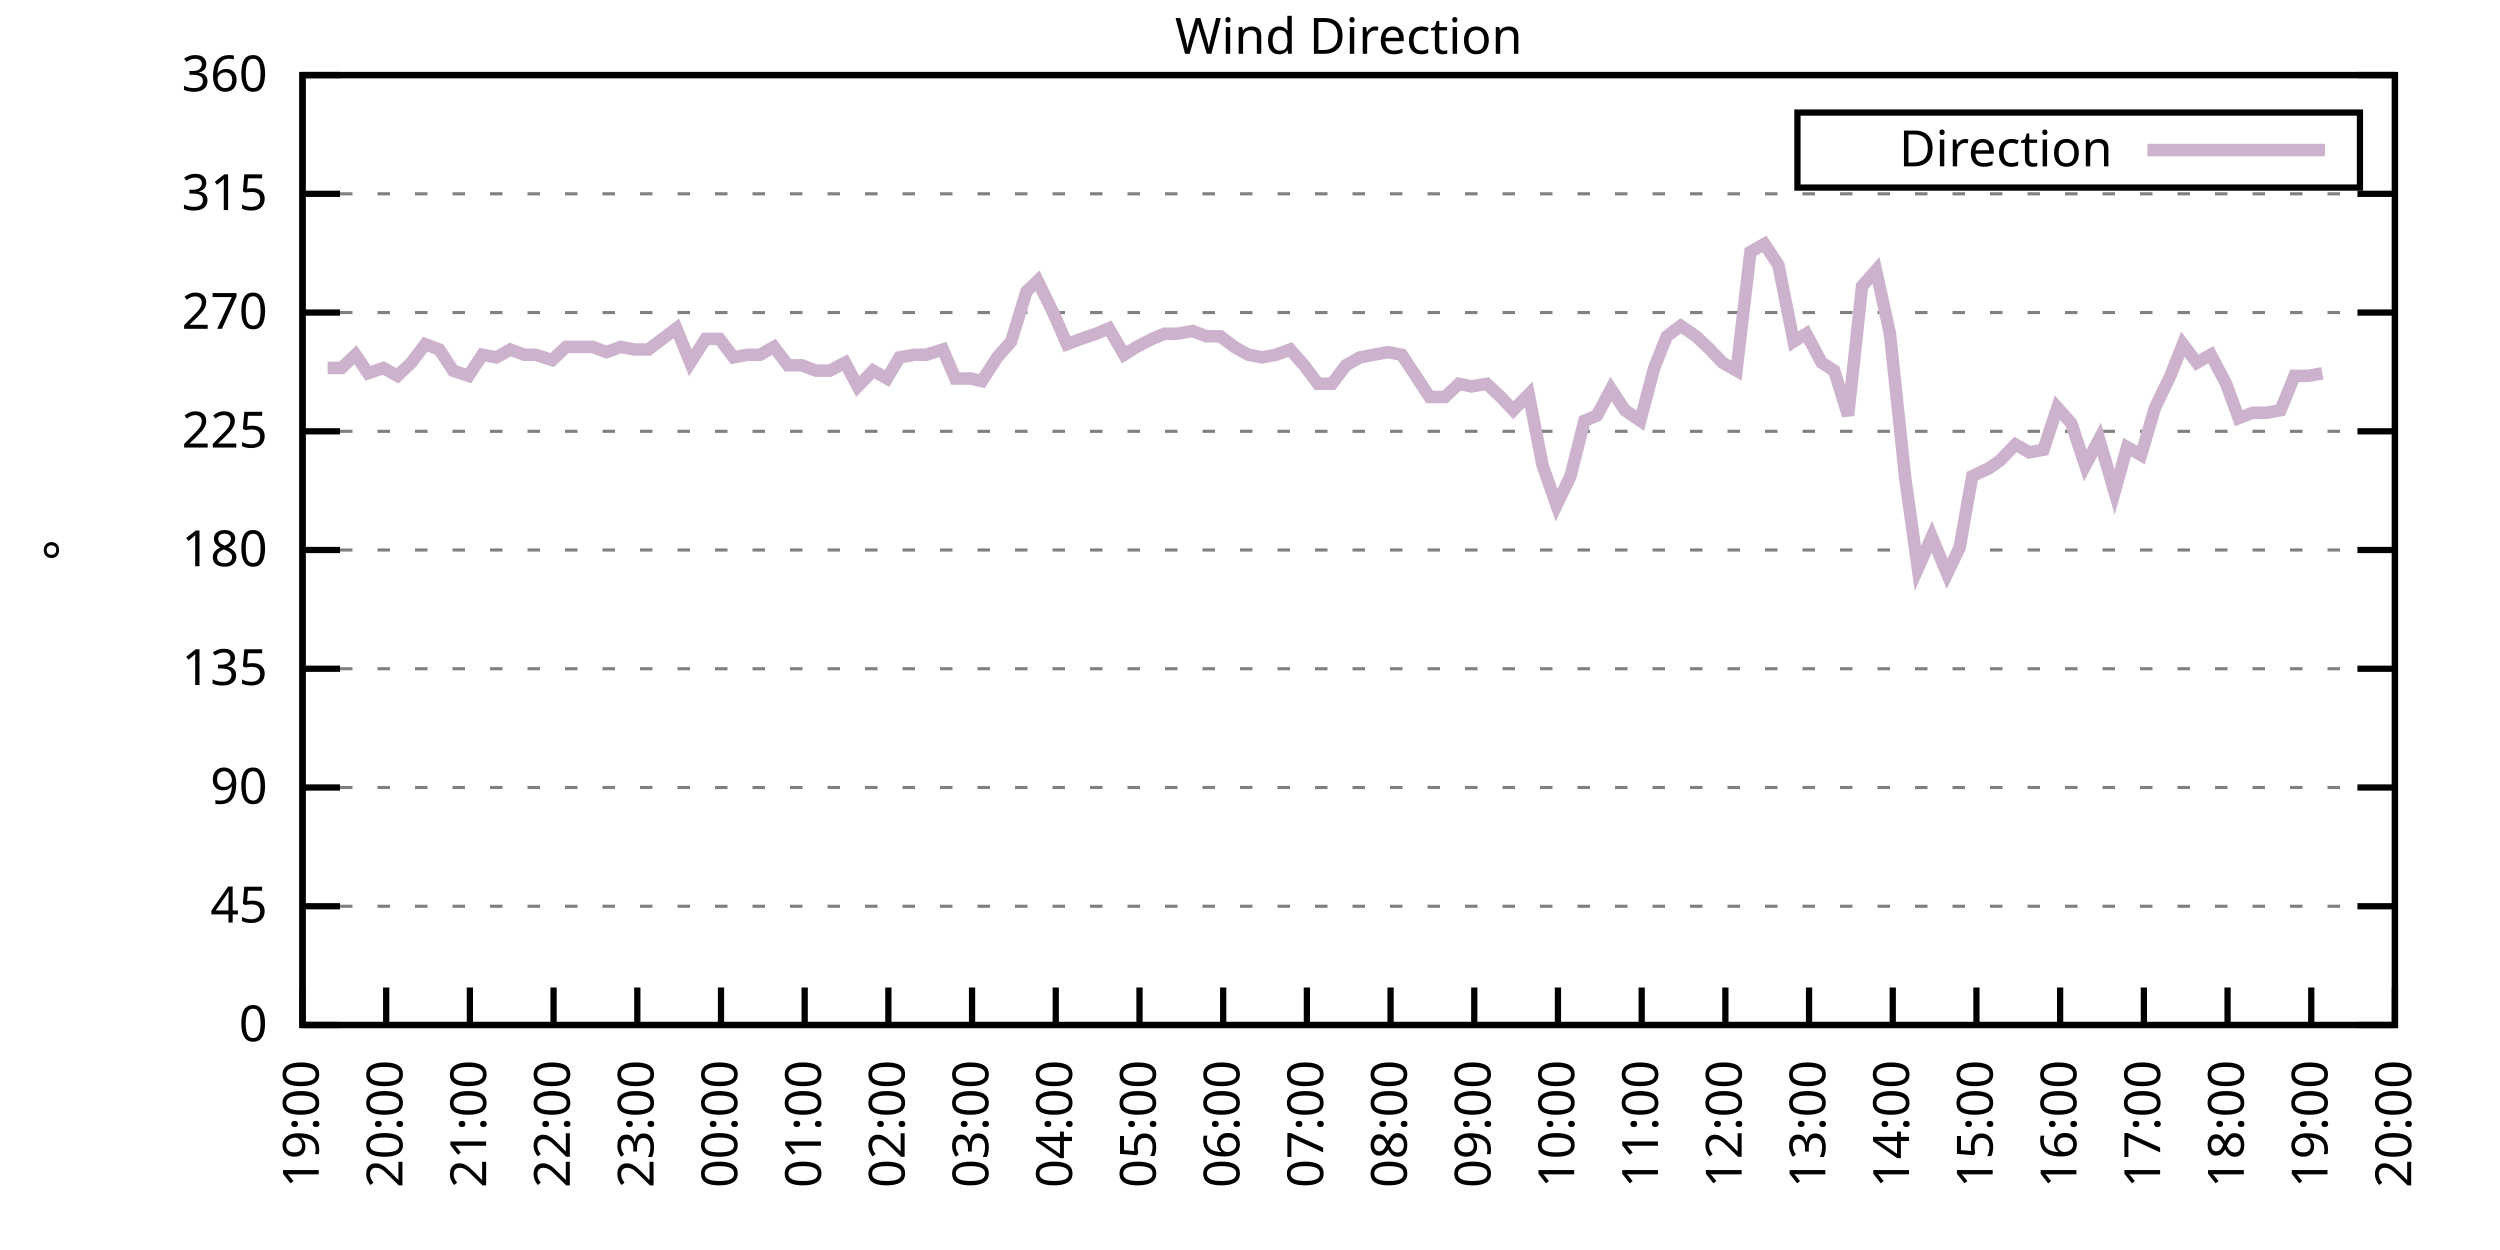
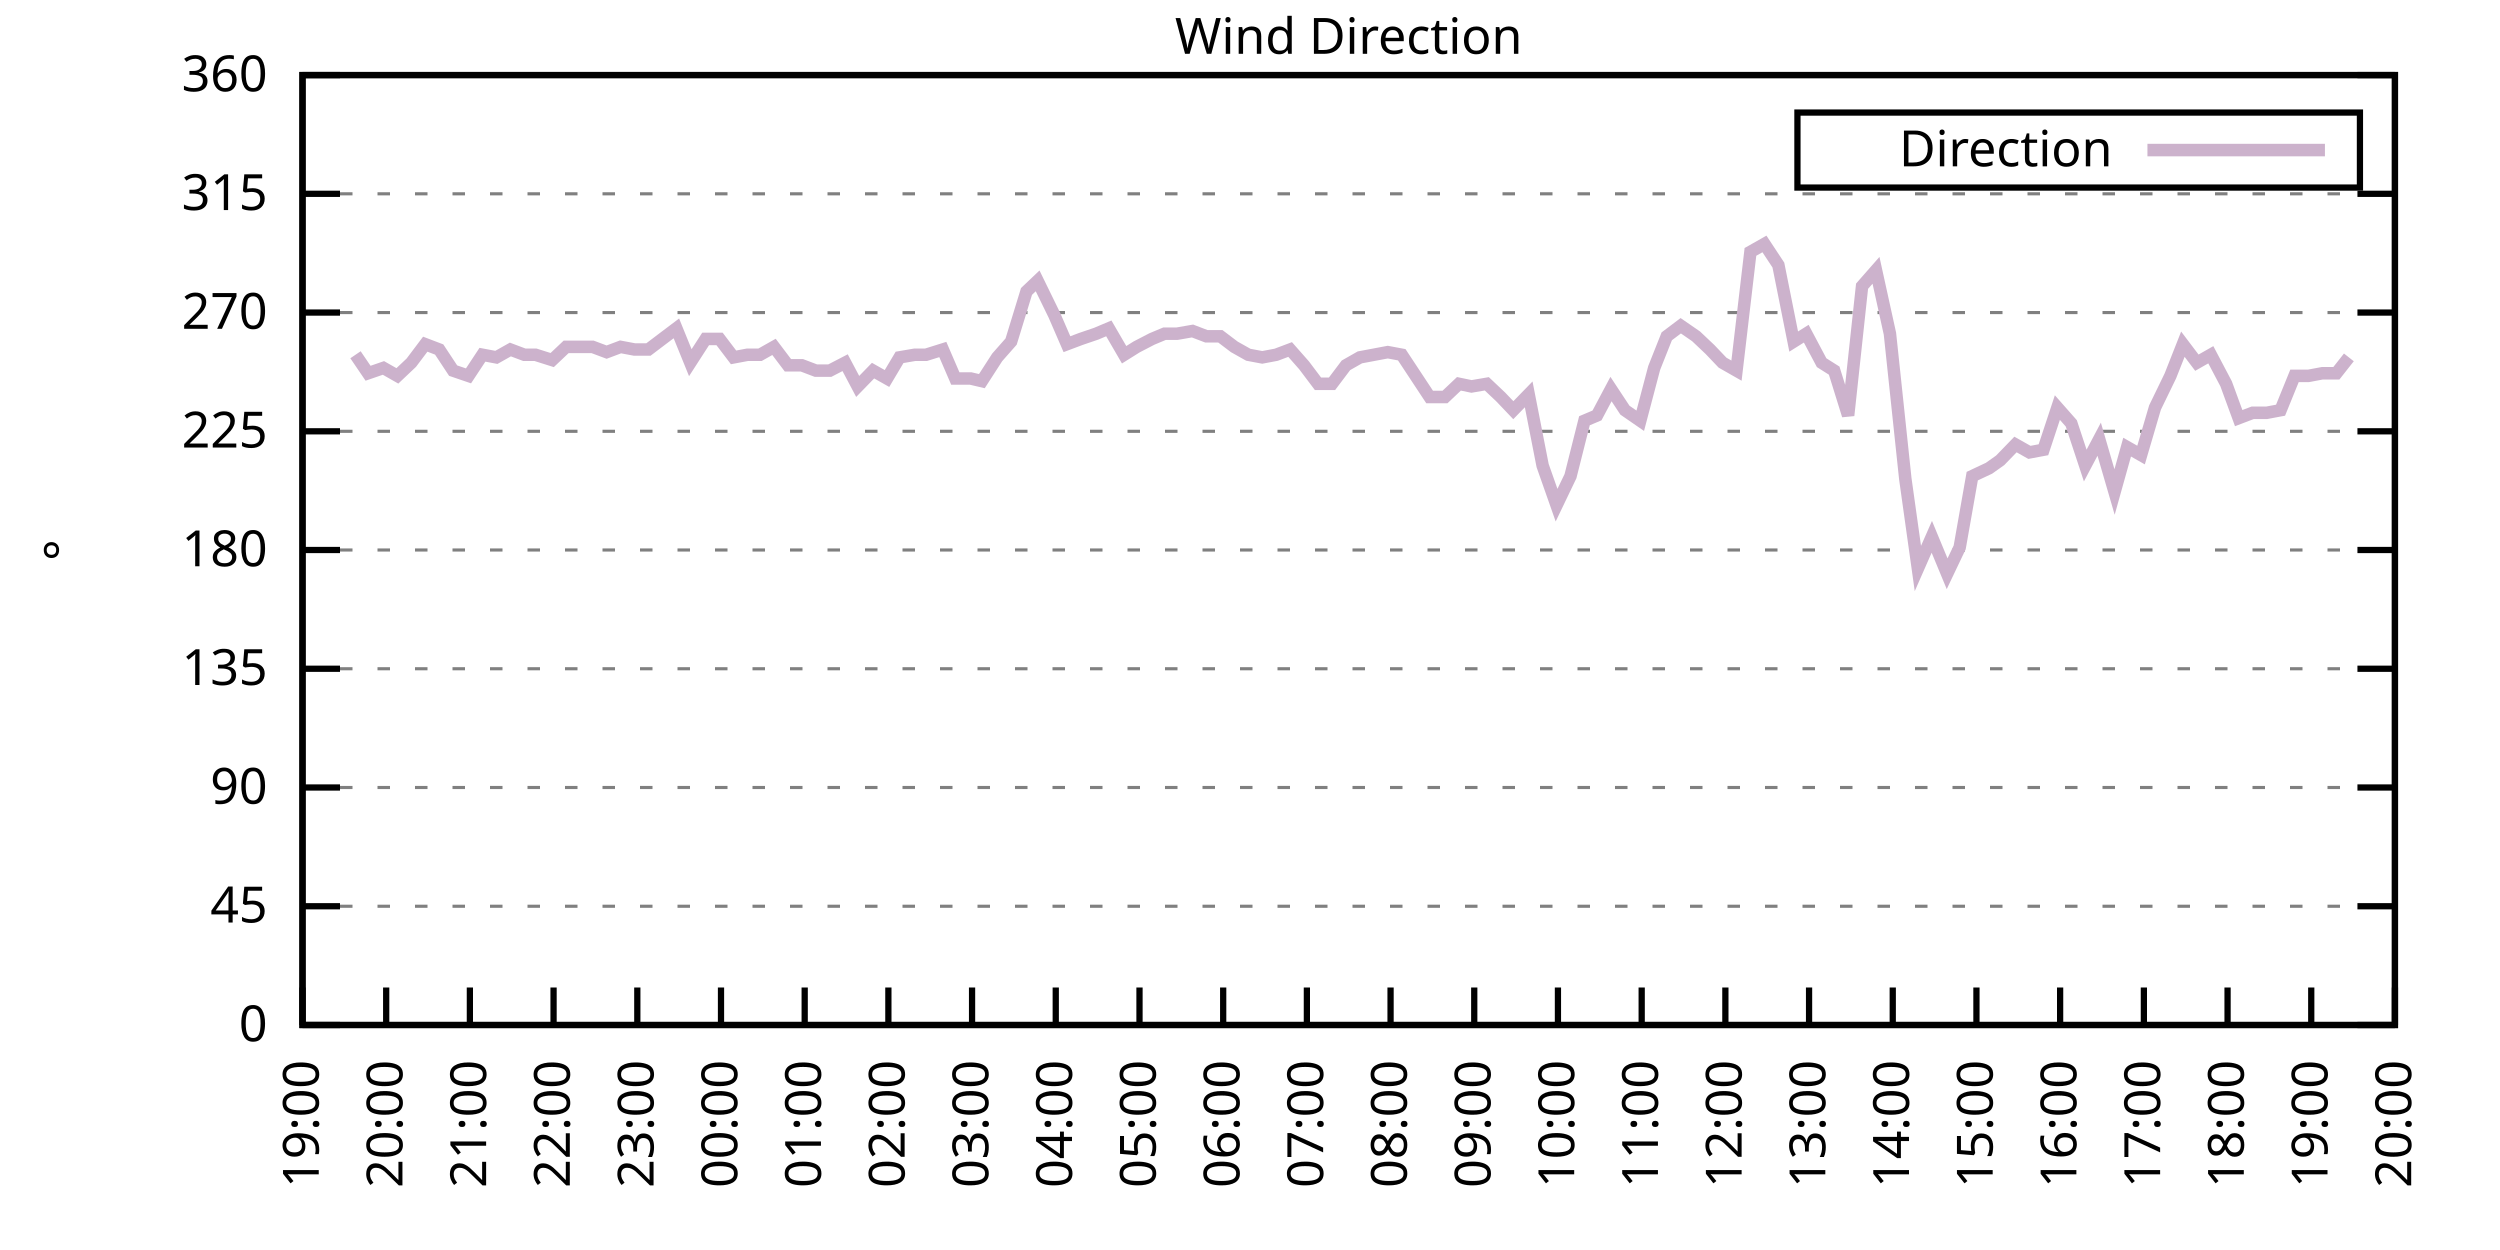
<svg xmlns="http://www.w3.org/2000/svg" xmlns:xlink="http://www.w3.org/1999/xlink" width="400" height="200" viewBox="0 0 400 200">
  <g id="gnuplot_canvas">
    <rect x="0" y="0" width="400" height="200" fill="none" />
    <defs>
      <circle id="gpDot" r="0.5" stroke-width="0.5" stroke="currentColor" />
      <path id="gpPt0" stroke-width="0.333" stroke="currentColor" d="M-1,0 h2 M0,-1 v2" />
      <path id="gpPt1" stroke-width="0.333" stroke="currentColor" d="M-1,-1 L1,1 M1,-1 L-1,1" />
      <path id="gpPt2" stroke-width="0.333" stroke="currentColor" d="M-1,0 L1,0 M0,-1 L0,1 M-1,-1 L1,1 M-1,1 L1,-1" />
      <rect id="gpPt3" stroke-width="0.333" stroke="currentColor" x="-1" y="-1" width="2" height="2" />
      <rect id="gpPt4" stroke-width="0.333" stroke="currentColor" fill="currentColor" x="-1" y="-1" width="2" height="2" />
      <circle id="gpPt5" stroke-width="0.333" stroke="currentColor" cx="0" cy="0" r="1" />
      <use xlink:href="#gpPt5" id="gpPt6" fill="currentColor" stroke="none" />
      <path id="gpPt7" stroke-width="0.333" stroke="currentColor" d="M0,-1.33 L-1.33,0.67 L1.33,0.67 z" />
      <use xlink:href="#gpPt7" id="gpPt8" fill="currentColor" stroke="none" />
      <use xlink:href="#gpPt7" id="gpPt9" stroke="currentColor" transform="rotate(180)" />
      <use xlink:href="#gpPt9" id="gpPt10" fill="currentColor" stroke="none" />
      <use xlink:href="#gpPt3" id="gpPt11" stroke="currentColor" transform="rotate(45)" />
      <use xlink:href="#gpPt11" id="gpPt12" fill="currentColor" stroke="none" />
      <path id="gpPt13" stroke-width="0.333" stroke="currentColor" d="M0,1.330 L1.265,0.411 L0.782,-1.067 L-0.782,-1.076 L-1.265,0.411 z" />
      <use xlink:href="#gpPt13" id="gpPt14" fill="currentColor" stroke="none" />
      <filter id="textbox" filterUnits="objectBoundingBox" x="0" y="0" height="1" width="1">
        <feFlood flood-color="white" flood-opacity="1" result="bgnd" />
        <feComposite in="SourceGraphic" in2="bgnd" operator="atop" />
      </filter>
      <filter id="greybox" filterUnits="objectBoundingBox" x="0" y="0" height="1" width="1">
        <feFlood flood-color="lightgrey" flood-opacity="1" result="grey" />
        <feComposite in="SourceGraphic" in2="grey" operator="atop" />
      </filter>
    </defs>
    <g fill="none" color="white" stroke="currentColor" stroke-width="1.00" stroke-linecap="butt" stroke-linejoin="miter">
</g>
    <g fill="none" color="black" stroke="currentColor" stroke-width="1.00" stroke-linecap="butt" stroke-linejoin="miter">
      <g stroke="none" shape-rendering="crispEdges">
        <polygon fill="rgb(255, 255, 255)" points="48.40,164.00 383.18,164.00 383.18,12.02 48.40,12.02 " />
      </g>
    </g>
    <g fill="none" color="black" stroke="currentColor" stroke-width="1.00" stroke-linecap="butt" stroke-linejoin="miter">
</g>
    <g fill="none" color="black" stroke="black" stroke-width="0.50" stroke-linecap="butt" stroke-linejoin="miter">
</g>
    <g fill="none" color="gray" stroke="currentColor" stroke-width="0.50" stroke-linecap="butt" stroke-linejoin="miter">
      <path stroke="gray" stroke-dasharray="2,4" class="gridline" d="M48.40,164.00 L383.19,164.00  " />
    </g>
    <g fill="none" color="gray" stroke="gray" stroke-width="1.00" stroke-linecap="butt" stroke-linejoin="miter">
</g>
    <g fill="none" color="black" stroke="currentColor" stroke-width="1.00" stroke-linecap="butt" stroke-linejoin="miter">
      <path stroke="black" d="M48.40,164.00 L54.40,164.00 M383.19,164.00 L377.19,164.00  " />
      <g transform="translate(42.80,166.60)" stroke="none" fill="black" font-family="Sans" font-size="8.00" text-anchor="end">
        <text>
          <tspan font-family="Sans"> 0</tspan>
        </text>
      </g>
    </g>
    <g fill="none" color="black" stroke="currentColor" stroke-width="1.00" stroke-linecap="butt" stroke-linejoin="miter">
</g>
    <g fill="none" color="black" stroke="black" stroke-width="0.50" stroke-linecap="butt" stroke-linejoin="miter">
</g>
    <g fill="none" color="gray" stroke="currentColor" stroke-width="0.50" stroke-linecap="butt" stroke-linejoin="miter">
      <path stroke="gray" stroke-dasharray="2,4" class="gridline" d="M48.40,145.00 L383.19,145.00  " />
    </g>
    <g fill="none" color="gray" stroke="gray" stroke-width="1.00" stroke-linecap="butt" stroke-linejoin="miter">
</g>
    <g fill="none" color="black" stroke="currentColor" stroke-width="1.00" stroke-linecap="butt" stroke-linejoin="miter">
      <path stroke="black" d="M48.40,145.00 L54.40,145.00 M383.19,145.00 L377.19,145.00  " />
      <g transform="translate(42.80,147.60)" stroke="none" fill="black" font-family="Sans" font-size="8.00" text-anchor="end">
        <text>
          <tspan font-family="Sans"> 45</tspan>
        </text>
      </g>
    </g>
    <g fill="none" color="black" stroke="currentColor" stroke-width="1.00" stroke-linecap="butt" stroke-linejoin="miter">
</g>
    <g fill="none" color="black" stroke="black" stroke-width="0.50" stroke-linecap="butt" stroke-linejoin="miter">
</g>
    <g fill="none" color="gray" stroke="currentColor" stroke-width="0.50" stroke-linecap="butt" stroke-linejoin="miter">
      <path stroke="gray" stroke-dasharray="2,4" class="gridline" d="M48.40,126.00 L383.19,126.00  " />
    </g>
    <g fill="none" color="gray" stroke="gray" stroke-width="1.00" stroke-linecap="butt" stroke-linejoin="miter">
</g>
    <g fill="none" color="black" stroke="currentColor" stroke-width="1.00" stroke-linecap="butt" stroke-linejoin="miter">
      <path stroke="black" d="M48.40,126.00 L54.40,126.00 M383.19,126.00 L377.19,126.00  " />
      <g transform="translate(42.80,128.60)" stroke="none" fill="black" font-family="Sans" font-size="8.00" text-anchor="end">
        <text>
          <tspan font-family="Sans"> 90</tspan>
        </text>
      </g>
    </g>
    <g fill="none" color="black" stroke="currentColor" stroke-width="1.00" stroke-linecap="butt" stroke-linejoin="miter">
</g>
    <g fill="none" color="black" stroke="black" stroke-width="0.50" stroke-linecap="butt" stroke-linejoin="miter">
</g>
    <g fill="none" color="gray" stroke="currentColor" stroke-width="0.50" stroke-linecap="butt" stroke-linejoin="miter">
      <path stroke="gray" stroke-dasharray="2,4" class="gridline" d="M48.40,107.00 L383.19,107.00  " />
    </g>
    <g fill="none" color="gray" stroke="gray" stroke-width="1.00" stroke-linecap="butt" stroke-linejoin="miter">
</g>
    <g fill="none" color="black" stroke="currentColor" stroke-width="1.00" stroke-linecap="butt" stroke-linejoin="miter">
      <path stroke="black" d="M48.40,107.00 L54.40,107.00 M383.19,107.00 L377.19,107.00  " />
      <g transform="translate(42.80,109.60)" stroke="none" fill="black" font-family="Sans" font-size="8.00" text-anchor="end">
        <text>
          <tspan font-family="Sans"> 135</tspan>
        </text>
      </g>
    </g>
    <g fill="none" color="black" stroke="currentColor" stroke-width="1.00" stroke-linecap="butt" stroke-linejoin="miter">
</g>
    <g fill="none" color="black" stroke="black" stroke-width="0.50" stroke-linecap="butt" stroke-linejoin="miter">
</g>
    <g fill="none" color="gray" stroke="currentColor" stroke-width="0.50" stroke-linecap="butt" stroke-linejoin="miter">
      <path stroke="gray" stroke-dasharray="2,4" class="gridline" d="M48.40,88.00 L383.19,88.00  " />
    </g>
    <g fill="none" color="gray" stroke="gray" stroke-width="1.00" stroke-linecap="butt" stroke-linejoin="miter">
</g>
    <g fill="none" color="black" stroke="currentColor" stroke-width="1.00" stroke-linecap="butt" stroke-linejoin="miter">
      <path stroke="black" d="M48.40,88.00 L54.40,88.00 M383.19,88.00 L377.19,88.00  " />
      <g transform="translate(42.80,90.60)" stroke="none" fill="black" font-family="Sans" font-size="8.00" text-anchor="end">
        <text>
          <tspan font-family="Sans"> 180</tspan>
        </text>
      </g>
    </g>
    <g fill="none" color="black" stroke="currentColor" stroke-width="1.00" stroke-linecap="butt" stroke-linejoin="miter">
</g>
    <g fill="none" color="black" stroke="black" stroke-width="0.50" stroke-linecap="butt" stroke-linejoin="miter">
</g>
    <g fill="none" color="gray" stroke="currentColor" stroke-width="0.50" stroke-linecap="butt" stroke-linejoin="miter">
      <path stroke="gray" stroke-dasharray="2,4" class="gridline" d="M48.40,69.01 L383.19,69.01  " />
    </g>
    <g fill="none" color="gray" stroke="gray" stroke-width="1.00" stroke-linecap="butt" stroke-linejoin="miter">
</g>
    <g fill="none" color="black" stroke="currentColor" stroke-width="1.00" stroke-linecap="butt" stroke-linejoin="miter">
      <path stroke="black" d="M48.40,69.01 L54.40,69.01 M383.19,69.01 L377.19,69.01  " />
      <g transform="translate(42.80,71.61)" stroke="none" fill="black" font-family="Sans" font-size="8.00" text-anchor="end">
        <text>
          <tspan font-family="Sans"> 225</tspan>
        </text>
      </g>
    </g>
    <g fill="none" color="black" stroke="currentColor" stroke-width="1.00" stroke-linecap="butt" stroke-linejoin="miter">
</g>
    <g fill="none" color="black" stroke="black" stroke-width="0.50" stroke-linecap="butt" stroke-linejoin="miter">
</g>
    <g fill="none" color="gray" stroke="currentColor" stroke-width="0.50" stroke-linecap="butt" stroke-linejoin="miter">
      <path stroke="gray" stroke-dasharray="2,4" class="gridline" d="M48.40,50.01 L383.19,50.01  " />
    </g>
    <g fill="none" color="gray" stroke="gray" stroke-width="1.00" stroke-linecap="butt" stroke-linejoin="miter">
</g>
    <g fill="none" color="black" stroke="currentColor" stroke-width="1.00" stroke-linecap="butt" stroke-linejoin="miter">
      <path stroke="black" d="M48.40,50.01 L54.40,50.01 M383.19,50.01 L377.19,50.01  " />
      <g transform="translate(42.80,52.61)" stroke="none" fill="black" font-family="Sans" font-size="8.00" text-anchor="end">
        <text>
          <tspan font-family="Sans"> 270</tspan>
        </text>
      </g>
    </g>
    <g fill="none" color="black" stroke="currentColor" stroke-width="1.00" stroke-linecap="butt" stroke-linejoin="miter">
</g>
    <g fill="none" color="black" stroke="black" stroke-width="0.50" stroke-linecap="butt" stroke-linejoin="miter">
</g>
    <g fill="none" color="gray" stroke="currentColor" stroke-width="0.50" stroke-linecap="butt" stroke-linejoin="miter">
      <path stroke="gray" stroke-dasharray="2,4" class="gridline" d="M48.40,31.01 L383.19,31.01  " />
    </g>
    <g fill="none" color="gray" stroke="gray" stroke-width="1.00" stroke-linecap="butt" stroke-linejoin="miter">
</g>
    <g fill="none" color="black" stroke="currentColor" stroke-width="1.00" stroke-linecap="butt" stroke-linejoin="miter">
      <path stroke="black" d="M48.40,31.01 L54.40,31.01 M383.19,31.01 L377.19,31.01  " />
      <g transform="translate(42.80,33.61)" stroke="none" fill="black" font-family="Sans" font-size="8.00" text-anchor="end">
        <text>
          <tspan font-family="Sans"> 315</tspan>
        </text>
      </g>
    </g>
    <g fill="none" color="black" stroke="currentColor" stroke-width="1.00" stroke-linecap="butt" stroke-linejoin="miter">
</g>
    <g fill="none" color="black" stroke="black" stroke-width="0.50" stroke-linecap="butt" stroke-linejoin="miter">
</g>
    <g fill="none" color="gray" stroke="currentColor" stroke-width="0.50" stroke-linecap="butt" stroke-linejoin="miter">
      <path stroke="gray" stroke-dasharray="2,4" class="gridline" d="M48.40,12.01 L383.19,12.01  " />
    </g>
    <g fill="none" color="gray" stroke="gray" stroke-width="1.00" stroke-linecap="butt" stroke-linejoin="miter">
</g>
    <g fill="none" color="black" stroke="currentColor" stroke-width="1.00" stroke-linecap="butt" stroke-linejoin="miter">
      <path stroke="black" d="M48.40,12.01 L54.40,12.01 M383.19,12.01 L377.19,12.01  " />
      <g transform="translate(42.80,14.61)" stroke="none" fill="black" font-family="Sans" font-size="8.00" text-anchor="end">
        <text>
          <tspan font-family="Sans"> 360</tspan>
        </text>
      </g>
    </g>
    <g fill="none" color="black" stroke="currentColor" stroke-width="1.00" stroke-linecap="butt" stroke-linejoin="miter">
      <path stroke="black" d="M48.40,164.00 L48.40,158.00  " />
      <g transform="translate(51.00,169.60) rotate(270.00)" stroke="none" fill="black" font-family="Sans" font-size="8.00" text-anchor="end">
        <text>
          <tspan font-family="Sans">19:00</tspan>
        </text>
      </g>
    </g>
    <g fill="none" color="black" stroke="currentColor" stroke-width="1.00" stroke-linecap="butt" stroke-linejoin="miter">
      <path stroke="black" d="M61.79,164.00 L61.79,158.00  " />
      <g transform="translate(64.39,169.60) rotate(270.00)" stroke="none" fill="black" font-family="Sans" font-size="8.00" text-anchor="end">
        <text>
          <tspan font-family="Sans">20:00</tspan>
        </text>
      </g>
    </g>
    <g fill="none" color="black" stroke="currentColor" stroke-width="1.00" stroke-linecap="butt" stroke-linejoin="miter">
      <path stroke="black" d="M75.18,164.00 L75.18,158.00  " />
      <g transform="translate(77.78,169.60) rotate(270.00)" stroke="none" fill="black" font-family="Sans" font-size="8.00" text-anchor="end">
        <text>
          <tspan font-family="Sans">21:00</tspan>
        </text>
      </g>
    </g>
    <g fill="none" color="black" stroke="currentColor" stroke-width="1.00" stroke-linecap="butt" stroke-linejoin="miter">
      <path stroke="black" d="M88.57,164.00 L88.57,158.00  " />
      <g transform="translate(91.17,169.60) rotate(270.00)" stroke="none" fill="black" font-family="Sans" font-size="8.00" text-anchor="end">
        <text>
          <tspan font-family="Sans">22:00</tspan>
        </text>
      </g>
    </g>
    <g fill="none" color="black" stroke="currentColor" stroke-width="1.00" stroke-linecap="butt" stroke-linejoin="miter">
      <path stroke="black" d="M101.97,164.00 L101.97,158.00  " />
      <g transform="translate(104.57,169.60) rotate(270.00)" stroke="none" fill="black" font-family="Sans" font-size="8.00" text-anchor="end">
        <text>
          <tspan font-family="Sans">23:00</tspan>
        </text>
      </g>
    </g>
    <g fill="none" color="black" stroke="currentColor" stroke-width="1.00" stroke-linecap="butt" stroke-linejoin="miter">
      <path stroke="black" d="M115.36,164.00 L115.36,158.00  " />
      <g transform="translate(117.96,169.60) rotate(270.00)" stroke="none" fill="black" font-family="Sans" font-size="8.00" text-anchor="end">
        <text>
          <tspan font-family="Sans">00:00</tspan>
        </text>
      </g>
    </g>
    <g fill="none" color="black" stroke="currentColor" stroke-width="1.00" stroke-linecap="butt" stroke-linejoin="miter">
      <path stroke="black" d="M128.75,164.00 L128.75,158.00  " />
      <g transform="translate(131.35,169.60) rotate(270.00)" stroke="none" fill="black" font-family="Sans" font-size="8.00" text-anchor="end">
        <text>
          <tspan font-family="Sans">01:00</tspan>
        </text>
      </g>
    </g>
    <g fill="none" color="black" stroke="currentColor" stroke-width="1.00" stroke-linecap="butt" stroke-linejoin="miter">
      <path stroke="black" d="M142.14,164.00 L142.14,158.00  " />
      <g transform="translate(144.74,169.60) rotate(270.00)" stroke="none" fill="black" font-family="Sans" font-size="8.00" text-anchor="end">
        <text>
          <tspan font-family="Sans">02:00</tspan>
        </text>
      </g>
    </g>
    <g fill="none" color="black" stroke="currentColor" stroke-width="1.00" stroke-linecap="butt" stroke-linejoin="miter">
      <path stroke="black" d="M155.53,164.00 L155.53,158.00  " />
      <g transform="translate(158.13,169.60) rotate(270.00)" stroke="none" fill="black" font-family="Sans" font-size="8.00" text-anchor="end">
        <text>
          <tspan font-family="Sans">03:00</tspan>
        </text>
      </g>
    </g>
    <g fill="none" color="black" stroke="currentColor" stroke-width="1.00" stroke-linecap="butt" stroke-linejoin="miter">
      <path stroke="black" d="M168.92,164.00 L168.92,158.00  " />
      <g transform="translate(171.52,169.60) rotate(270.00)" stroke="none" fill="black" font-family="Sans" font-size="8.00" text-anchor="end">
        <text>
          <tspan font-family="Sans">04:00</tspan>
        </text>
      </g>
    </g>
    <g fill="none" color="black" stroke="currentColor" stroke-width="1.00" stroke-linecap="butt" stroke-linejoin="miter">
      <path stroke="black" d="M182.32,164.00 L182.32,158.00  " />
      <g transform="translate(184.92,169.60) rotate(270.00)" stroke="none" fill="black" font-family="Sans" font-size="8.00" text-anchor="end">
        <text>
          <tspan font-family="Sans">05:00</tspan>
        </text>
      </g>
    </g>
    <g fill="none" color="black" stroke="currentColor" stroke-width="1.00" stroke-linecap="butt" stroke-linejoin="miter">
      <path stroke="black" d="M195.71,164.00 L195.71,158.00  " />
      <g transform="translate(198.31,169.60) rotate(270.00)" stroke="none" fill="black" font-family="Sans" font-size="8.00" text-anchor="end">
        <text>
          <tspan font-family="Sans">06:00</tspan>
        </text>
      </g>
    </g>
    <g fill="none" color="black" stroke="currentColor" stroke-width="1.00" stroke-linecap="butt" stroke-linejoin="miter">
      <path stroke="black" d="M209.10,164.00 L209.10,158.00  " />
      <g transform="translate(211.70,169.60) rotate(270.00)" stroke="none" fill="black" font-family="Sans" font-size="8.00" text-anchor="end">
        <text>
          <tspan font-family="Sans">07:00</tspan>
        </text>
      </g>
    </g>
    <g fill="none" color="black" stroke="currentColor" stroke-width="1.00" stroke-linecap="butt" stroke-linejoin="miter">
      <path stroke="black" d="M222.49,164.00 L222.49,158.00  " />
      <g transform="translate(225.09,169.60) rotate(270.00)" stroke="none" fill="black" font-family="Sans" font-size="8.00" text-anchor="end">
        <text>
          <tspan font-family="Sans">08:00</tspan>
        </text>
      </g>
    </g>
    <g fill="none" color="black" stroke="currentColor" stroke-width="1.00" stroke-linecap="butt" stroke-linejoin="miter">
      <path stroke="black" d="M235.88,164.00 L235.88,158.00  " />
      <g transform="translate(238.48,169.60) rotate(270.00)" stroke="none" fill="black" font-family="Sans" font-size="8.00" text-anchor="end">
        <text>
          <tspan font-family="Sans">09:00</tspan>
        </text>
      </g>
    </g>
    <g fill="none" color="black" stroke="currentColor" stroke-width="1.00" stroke-linecap="butt" stroke-linejoin="miter">
      <path stroke="black" d="M249.27,164.00 L249.27,158.00  " />
      <g transform="translate(251.87,169.60) rotate(270.00)" stroke="none" fill="black" font-family="Sans" font-size="8.00" text-anchor="end">
        <text>
          <tspan font-family="Sans">10:00</tspan>
        </text>
      </g>
    </g>
    <g fill="none" color="black" stroke="currentColor" stroke-width="1.00" stroke-linecap="butt" stroke-linejoin="miter">
      <path stroke="black" d="M262.67,164.00 L262.67,158.00  " />
      <g transform="translate(265.27,169.60) rotate(270.00)" stroke="none" fill="black" font-family="Sans" font-size="8.00" text-anchor="end">
        <text>
          <tspan font-family="Sans">11:00</tspan>
        </text>
      </g>
    </g>
    <g fill="none" color="black" stroke="currentColor" stroke-width="1.00" stroke-linecap="butt" stroke-linejoin="miter">
      <path stroke="black" d="M276.06,164.00 L276.06,158.00  " />
      <g transform="translate(278.66,169.60) rotate(270.00)" stroke="none" fill="black" font-family="Sans" font-size="8.00" text-anchor="end">
        <text>
          <tspan font-family="Sans">12:00</tspan>
        </text>
      </g>
    </g>
    <g fill="none" color="black" stroke="currentColor" stroke-width="1.00" stroke-linecap="butt" stroke-linejoin="miter">
      <path stroke="black" d="M289.45,164.00 L289.45,158.00  " />
      <g transform="translate(292.05,169.60) rotate(270.00)" stroke="none" fill="black" font-family="Sans" font-size="8.00" text-anchor="end">
        <text>
          <tspan font-family="Sans">13:00</tspan>
        </text>
      </g>
    </g>
    <g fill="none" color="black" stroke="currentColor" stroke-width="1.00" stroke-linecap="butt" stroke-linejoin="miter">
      <path stroke="black" d="M302.84,164.00 L302.84,158.00  " />
      <g transform="translate(305.44,169.60) rotate(270.00)" stroke="none" fill="black" font-family="Sans" font-size="8.00" text-anchor="end">
        <text>
          <tspan font-family="Sans">14:00</tspan>
        </text>
      </g>
    </g>
    <g fill="none" color="black" stroke="currentColor" stroke-width="1.00" stroke-linecap="butt" stroke-linejoin="miter">
      <path stroke="black" d="M316.23,164.00 L316.23,158.00  " />
      <g transform="translate(318.83,169.60) rotate(270.00)" stroke="none" fill="black" font-family="Sans" font-size="8.00" text-anchor="end">
        <text>
          <tspan font-family="Sans">15:00</tspan>
        </text>
      </g>
    </g>
    <g fill="none" color="black" stroke="currentColor" stroke-width="1.00" stroke-linecap="butt" stroke-linejoin="miter">
      <path stroke="black" d="M329.62,164.00 L329.62,158.00  " />
      <g transform="translate(332.22,169.60) rotate(270.00)" stroke="none" fill="black" font-family="Sans" font-size="8.00" text-anchor="end">
        <text>
          <tspan font-family="Sans">16:00</tspan>
        </text>
      </g>
    </g>
    <g fill="none" color="black" stroke="currentColor" stroke-width="1.00" stroke-linecap="butt" stroke-linejoin="miter">
      <path stroke="black" d="M343.02,164.00 L343.02,158.00  " />
      <g transform="translate(345.62,169.60) rotate(270.00)" stroke="none" fill="black" font-family="Sans" font-size="8.00" text-anchor="end">
        <text>
          <tspan font-family="Sans">17:00</tspan>
        </text>
      </g>
    </g>
    <g fill="none" color="black" stroke="currentColor" stroke-width="1.00" stroke-linecap="butt" stroke-linejoin="miter">
      <path stroke="black" d="M356.41,164.00 L356.41,158.00  " />
      <g transform="translate(359.01,169.60) rotate(270.00)" stroke="none" fill="black" font-family="Sans" font-size="8.00" text-anchor="end">
        <text>
          <tspan font-family="Sans">18:00</tspan>
        </text>
      </g>
    </g>
    <g fill="none" color="black" stroke="currentColor" stroke-width="1.00" stroke-linecap="butt" stroke-linejoin="miter">
      <path stroke="black" d="M369.80,164.00 L369.80,158.00  " />
      <g transform="translate(372.40,169.60) rotate(270.00)" stroke="none" fill="black" font-family="Sans" font-size="8.00" text-anchor="end">
        <text>
          <tspan font-family="Sans">19:00</tspan>
        </text>
      </g>
    </g>
    <g fill="none" color="black" stroke="currentColor" stroke-width="1.00" stroke-linecap="butt" stroke-linejoin="miter">
      <path stroke="black" d="M383.19,164.00 L383.19,158.00  " />
      <g transform="translate(385.79,169.60) rotate(270.00)" stroke="none" fill="black" font-family="Sans" font-size="8.00" text-anchor="end">
        <text>
          <tspan font-family="Sans">20:00</tspan>
        </text>
      </g>
    </g>
    <g fill="none" color="black" stroke="currentColor" stroke-width="1.00" stroke-linecap="butt" stroke-linejoin="miter">
</g>
    <g fill="none" color="black" stroke="currentColor" stroke-width="1.00" stroke-linecap="butt" stroke-linejoin="miter">
      <path stroke="black" d="M48.40,12.01 L48.40,164.00 L383.19,164.00 L383.19,12.01 L48.40,12.01 Z  " />
    </g>
    <g fill="none" color="black" stroke="currentColor" stroke-width="1.00" stroke-linecap="butt" stroke-linejoin="miter">
</g>
    <g fill="none" color="black" stroke="currentColor" stroke-width="1.00" stroke-linecap="butt" stroke-linejoin="miter">
      <path stroke="black" d="M287.59,30.01 L287.59,18.01 L377.59,18.01 L377.59,30.01 L287.59,30.01 Z  " />
    </g>
    <g id="Wind_direction_plot_1">
      <g fill="none" color="white" stroke="black" stroke-width="2.00" stroke-linecap="butt" stroke-linejoin="miter">
</g>
      <g fill="none" color="black" stroke="currentColor" stroke-width="2.00" stroke-linecap="butt" stroke-linejoin="miter">
        <g transform="translate(337.99,26.61)" stroke="none" fill="black" font-family="Sans" font-size="8.00" text-anchor="end">
          <text>
            <tspan font-family="Sans">Direction</tspan>
          </text>
        </g>
      </g>
      <g fill="none" color="black" stroke="currentColor" stroke-width="2.00" stroke-linecap="butt" stroke-linejoin="miter">
-         <path stroke="rgb(204, 178, 204)" d="M343.59,24.01 L371.99,24.01 M52.42,58.87 L54.65,58.87 L56.88,56.76 L58.89,59.72 L61.35,58.87 L63.58,60.14   L65.81,58.03 L68.04,55.07 L70.27,55.92 L72.50,59.30 L74.96,60.14 L77.19,56.76 L79.42,57.18 L81.66,55.92   L83.89,56.76 L85.67,56.76 L88.35,57.61 L90.58,55.50 L92.37,55.50 L94.82,55.50 L97.06,56.34 L99.29,55.50   L101.52,55.92 L103.75,55.92 L105.98,54.23 L108.22,52.54 L110.45,58.03 L112.90,54.23 L115.13,54.23 L117.37,57.18   L119.60,56.76 L121.61,56.76 L123.84,55.50 L126.07,58.45 L128.30,58.45 L130.54,59.30 L132.77,59.30 L135.22,58.03   L137.23,61.83 L139.69,59.30 L141.92,60.56 L143.93,57.18 L146.38,56.76 L148.17,56.76 L150.85,55.92 L152.85,60.56   L155.31,60.56 L157.10,60.98 L159.55,57.18 L161.78,54.65 L164.24,46.63 L166.02,44.94 L168.70,50.43 L170.71,55.07   L172.94,54.23 L175.40,53.39 L177.41,52.54 L179.86,56.76 L181.87,55.50 L184.32,54.23 L186.33,53.39 L188.34,53.39   L190.80,52.96 L193.03,53.81 L195.26,53.81 L197.49,55.50 L199.73,56.76 L201.96,57.18 L204.19,56.76 L206.42,55.92   L208.65,58.45 L210.88,61.41 L213.12,61.41 L215.35,58.45 L217.58,57.18 L219.81,56.76 L222.04,56.34 L224.28,56.76   L228.74,63.52 L231.20,63.52 L233.43,61.41 L235.44,61.83 L237.89,61.41 L240.12,63.52 L242.13,65.63 L244.59,63.10   L246.82,74.49 L249.05,80.83 L251.28,76.18 L253.51,67.32 L255.52,66.47 L257.76,62.25 L259.99,65.63 L262.44,67.32   L264.67,58.87 L266.68,53.81 L268.92,52.12 L271.37,53.81 L273.60,55.92 L275.61,58.03 L277.84,59.30 L280.07,40.30   L282.31,39.03 L284.54,42.41 L286.99,54.65 L289.00,53.39 L291.46,58.03 L293.47,59.30 L295.70,66.47 L297.93,45.79   L300.16,43.25 L302.39,53.39 L304.85,76.61 L306.86,90.96 L309.09,85.89 L311.54,91.80 L313.55,87.58 L315.56,76.18   L318.24,74.92 L320.03,73.65 L322.48,71.12 L324.71,72.38 L326.95,71.96 L329.18,65.21 L331.41,67.74 L333.64,74.49   L335.87,70.27 L338.33,78.72 L340.34,71.54 L342.57,72.81 L344.80,65.21 L347.26,60.14 L349.26,55.07 L351.50,58.03   L353.73,56.76 L356.18,61.41 L358.19,66.90 L360.42,66.05 L362.66,66.05 L364.89,65.63 L367.12,60.14 L369.35,60.14   L371.58,59.72  " />
+         <path stroke="rgb(204, 178, 204)" d="M343.59,24.01 L371.99,24.01 M56.88,56.76 L58.89,59.72 L61.35,58.87 L63.58,60.14 L65.81,58.03 L68.04,55.07   L70.27,55.92 L72.50,59.30 L74.96,60.14 L77.19,56.76 L79.42,57.18 L81.66,55.92 L83.89,56.76 L85.67,56.76   L88.35,57.61 L90.58,55.50 L92.37,55.50 L94.82,55.50 L97.06,56.34 L99.29,55.50 L101.52,55.92 L103.75,55.92   L105.98,54.23 L108.22,52.54 L110.45,58.03 L112.90,54.23 L115.13,54.23 L117.37,57.18 L119.60,56.76 L121.61,56.76   L123.84,55.50 L126.07,58.45 L128.30,58.45 L130.54,59.30 L132.77,59.30 L135.22,58.03 L137.23,61.83 L139.69,59.30   L141.92,60.56 L143.93,57.18 L146.38,56.76 L148.17,56.76 L150.85,55.92 L152.85,60.56 L155.31,60.56 L157.10,60.98   L159.55,57.18 L161.78,54.65 L164.24,46.63 L166.02,44.94 L168.70,50.43 L170.71,55.07 L172.94,54.23 L175.40,53.39   L177.41,52.54 L179.86,56.76 L181.87,55.50 L184.32,54.23 L186.33,53.39 L188.34,53.39 L190.80,52.96 L193.03,53.81   L195.26,53.81 L197.49,55.50 L199.73,56.76 L201.96,57.18 L204.19,56.76 L206.42,55.92 L208.65,58.45 L210.88,61.41   L213.12,61.41 L215.35,58.45 L217.58,57.18 L219.81,56.76 L222.04,56.34 L224.28,56.76 L228.74,63.52 L231.20,63.52   L233.43,61.41 L235.44,61.83 L237.89,61.41 L240.12,63.52 L242.13,65.63 L244.59,63.10 L246.82,74.49 L249.05,80.83   L251.28,76.18 L253.51,67.32 L255.52,66.47 L257.76,62.25 L259.99,65.63 L262.44,67.32 L264.67,58.87 L266.68,53.81   L268.92,52.12 L271.37,53.81 L273.60,55.92 L275.61,58.03 L277.84,59.30 L280.07,40.30 L282.31,39.03 L284.54,42.41   L286.99,54.65 L289.00,53.39 L291.46,58.03 L293.47,59.30 L295.70,66.47 L297.93,45.79 L300.16,43.25 L302.39,53.39   L304.85,76.61 L306.86,90.96 L309.09,85.89 L311.54,91.80 L313.55,87.58 L315.56,76.18 L318.24,74.92 L320.03,73.65   L322.48,71.12 L324.71,72.38 L326.95,71.96 L329.18,65.21 L331.41,67.74 L333.64,74.49 L335.87,70.27 L338.33,78.72   L340.34,71.54 L342.57,72.81 L344.80,65.21 L347.26,60.14 L349.26,55.07 L351.50,58.03 L353.73,56.76 L356.18,61.41   L358.19,66.90 L360.42,66.05 L362.66,66.05 L364.89,65.63 L367.12,60.14 L369.35,60.14 L371.58,59.72 L373.82,59.72   L375.82,57.18  " />
      </g>
    </g>
    <g fill="none" color="black" stroke="currentColor" stroke-width="2.00" stroke-linecap="butt" stroke-linejoin="miter">
</g>
    <g fill="none" color="black" stroke="black" stroke-width="1.00" stroke-linecap="butt" stroke-linejoin="miter">
</g>
    <g fill="none" color="black" stroke="currentColor" stroke-width="1.00" stroke-linecap="butt" stroke-linejoin="miter">
      <path stroke="black" d="M48.40,12.01 L48.40,164.00 L383.19,164.00 L383.19,12.01 L48.40,12.01 Z  " />
      <g transform="translate(12.80,88.01) rotate(270.00)" stroke="none" fill="black" font-family="Sans" font-size="8.00" text-anchor="middle">
        <text>
          <tspan font-family="Sans">°</tspan>
        </text>
      </g>
    </g>
    <g fill="none" color="black" stroke="currentColor" stroke-width="1.00" stroke-linecap="butt" stroke-linejoin="miter">
</g>
    <g fill="none" color="black" stroke="currentColor" stroke-width="1.00" stroke-linecap="butt" stroke-linejoin="miter">
      <g transform="translate(215.79,8.61)" stroke="none" fill="black" font-family="Sans" font-size="8.00" text-anchor="middle">
        <text>
          <tspan font-family="Sans">Wind Direction</tspan>
        </text>
      </g>
    </g>
    <g fill="none" color="black" stroke="currentColor" stroke-width="1.00" stroke-linecap="butt" stroke-linejoin="miter">
</g>
  </g>
</svg>
